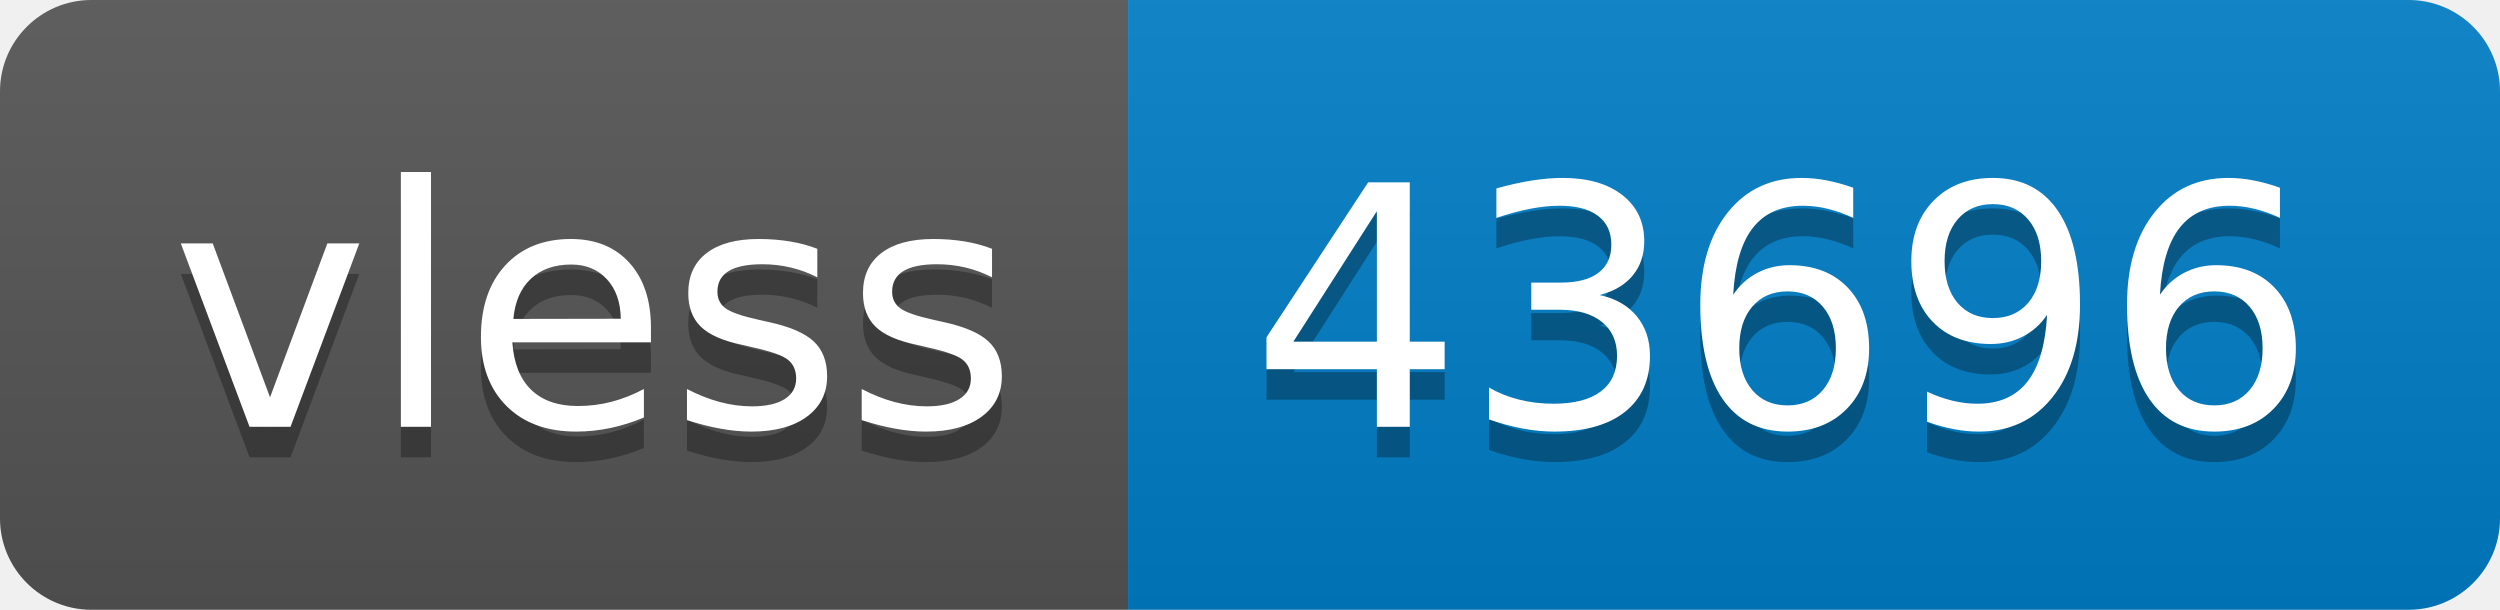
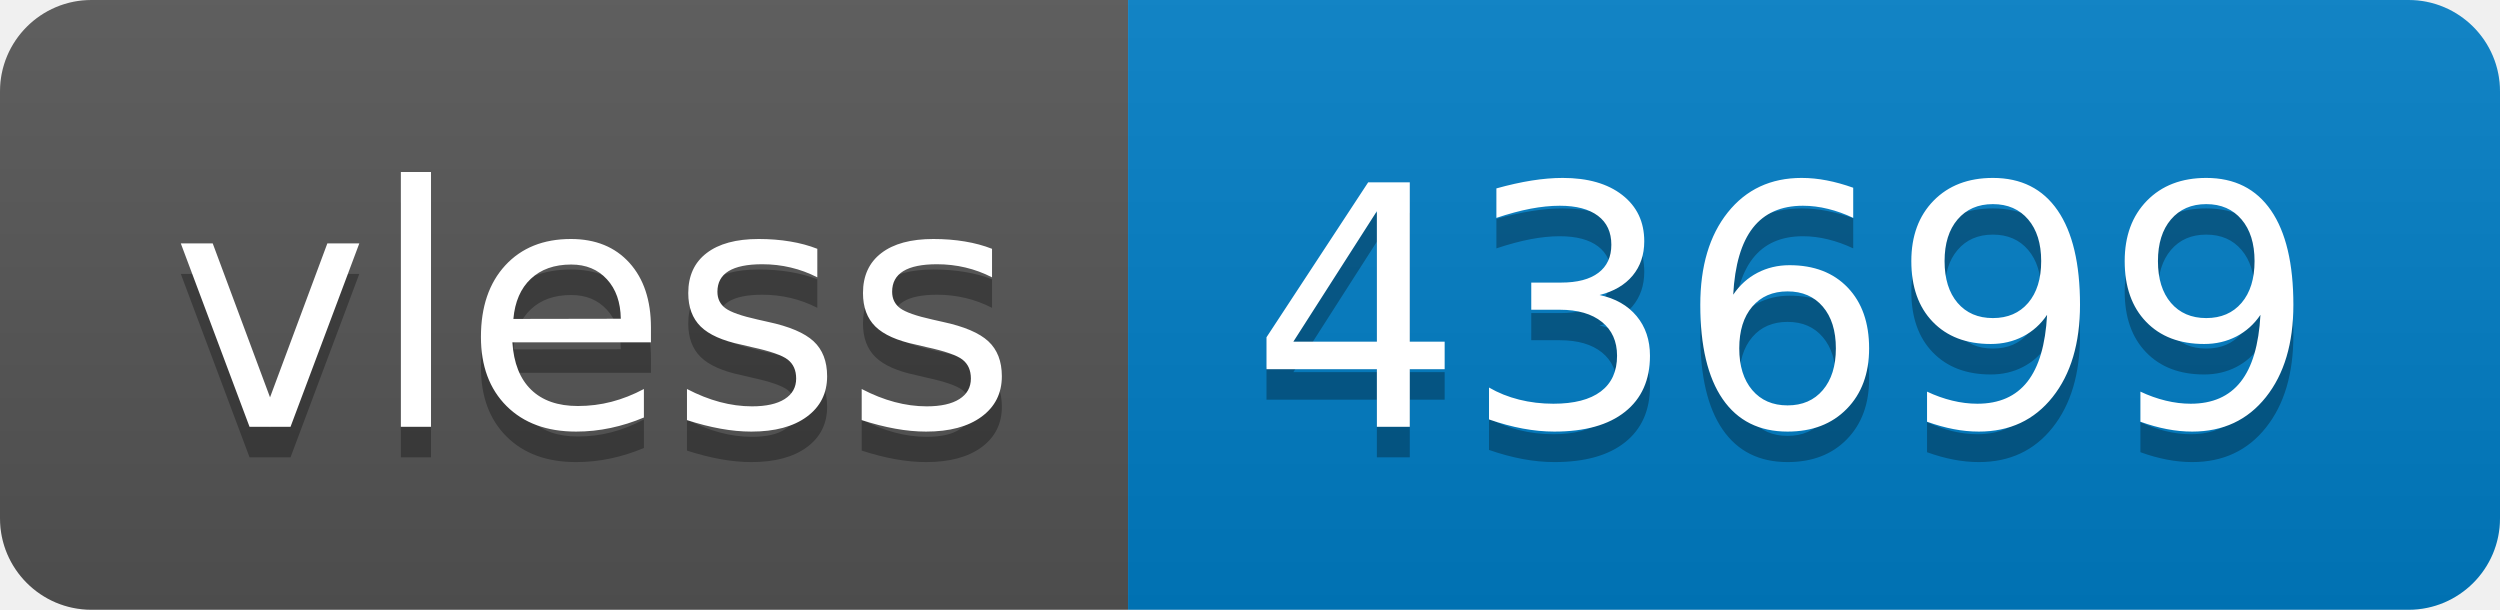
- <svg xmlns="http://www.w3.org/2000/svg" width="82" height="20" role="img" aria-label="vless: 43696">
+ <svg xmlns="http://www.w3.org/2000/svg" width="82" height="20" role="img" aria-label="vless: 43699">
  <linearGradient id="s" x2="0" y2="100%">
    <stop offset="0" stop-color="#bbb" stop-opacity=".1" />
    <stop offset="1" stop-opacity=".1" />
  </linearGradient>
  <clipPath id="r">
    <rect width="82" height="20" rx="3" fill="#fff" />
  </clipPath>
  <g clip-path="url(#r)">
    <rect width="37" height="20" fill="#555" />
    <rect x="37" width="45" height="20" fill="#007ec6" />
    <rect width="82" height="20" fill="url(#s)" />
  </g>
  <g fill="#fff" text-anchor="middle" font-family="Verdana,Geneva,DejaVu Sans,sans-serif" text-rendering="geometricPrecision" font-size="110">
    <text aria-hidden="true" x="195" y="150" fill="#010101" fill-opacity=".3" transform="scale(.1)" textLength="270">vless</text>
    <text x="195" y="140" transform="scale(.1)" fill="#fff" textLength="270">vless</text>
-     <text aria-hidden="true" x="585" y="150" fill="#010101" fill-opacity=".3" transform="scale(.1)" textLength="350">43696</text>
-     <text x="585" y="140" transform="scale(.1)" fill="#fff" textLength="350">43696</text>
+     <text aria-hidden="true" x="585" y="150" fill="#010101" fill-opacity=".3" transform="scale(.1)" textLength="350">43699</text>
+     <text x="585" y="140" transform="scale(.1)" fill="#fff" textLength="350">43699</text>
  </g>
</svg>
